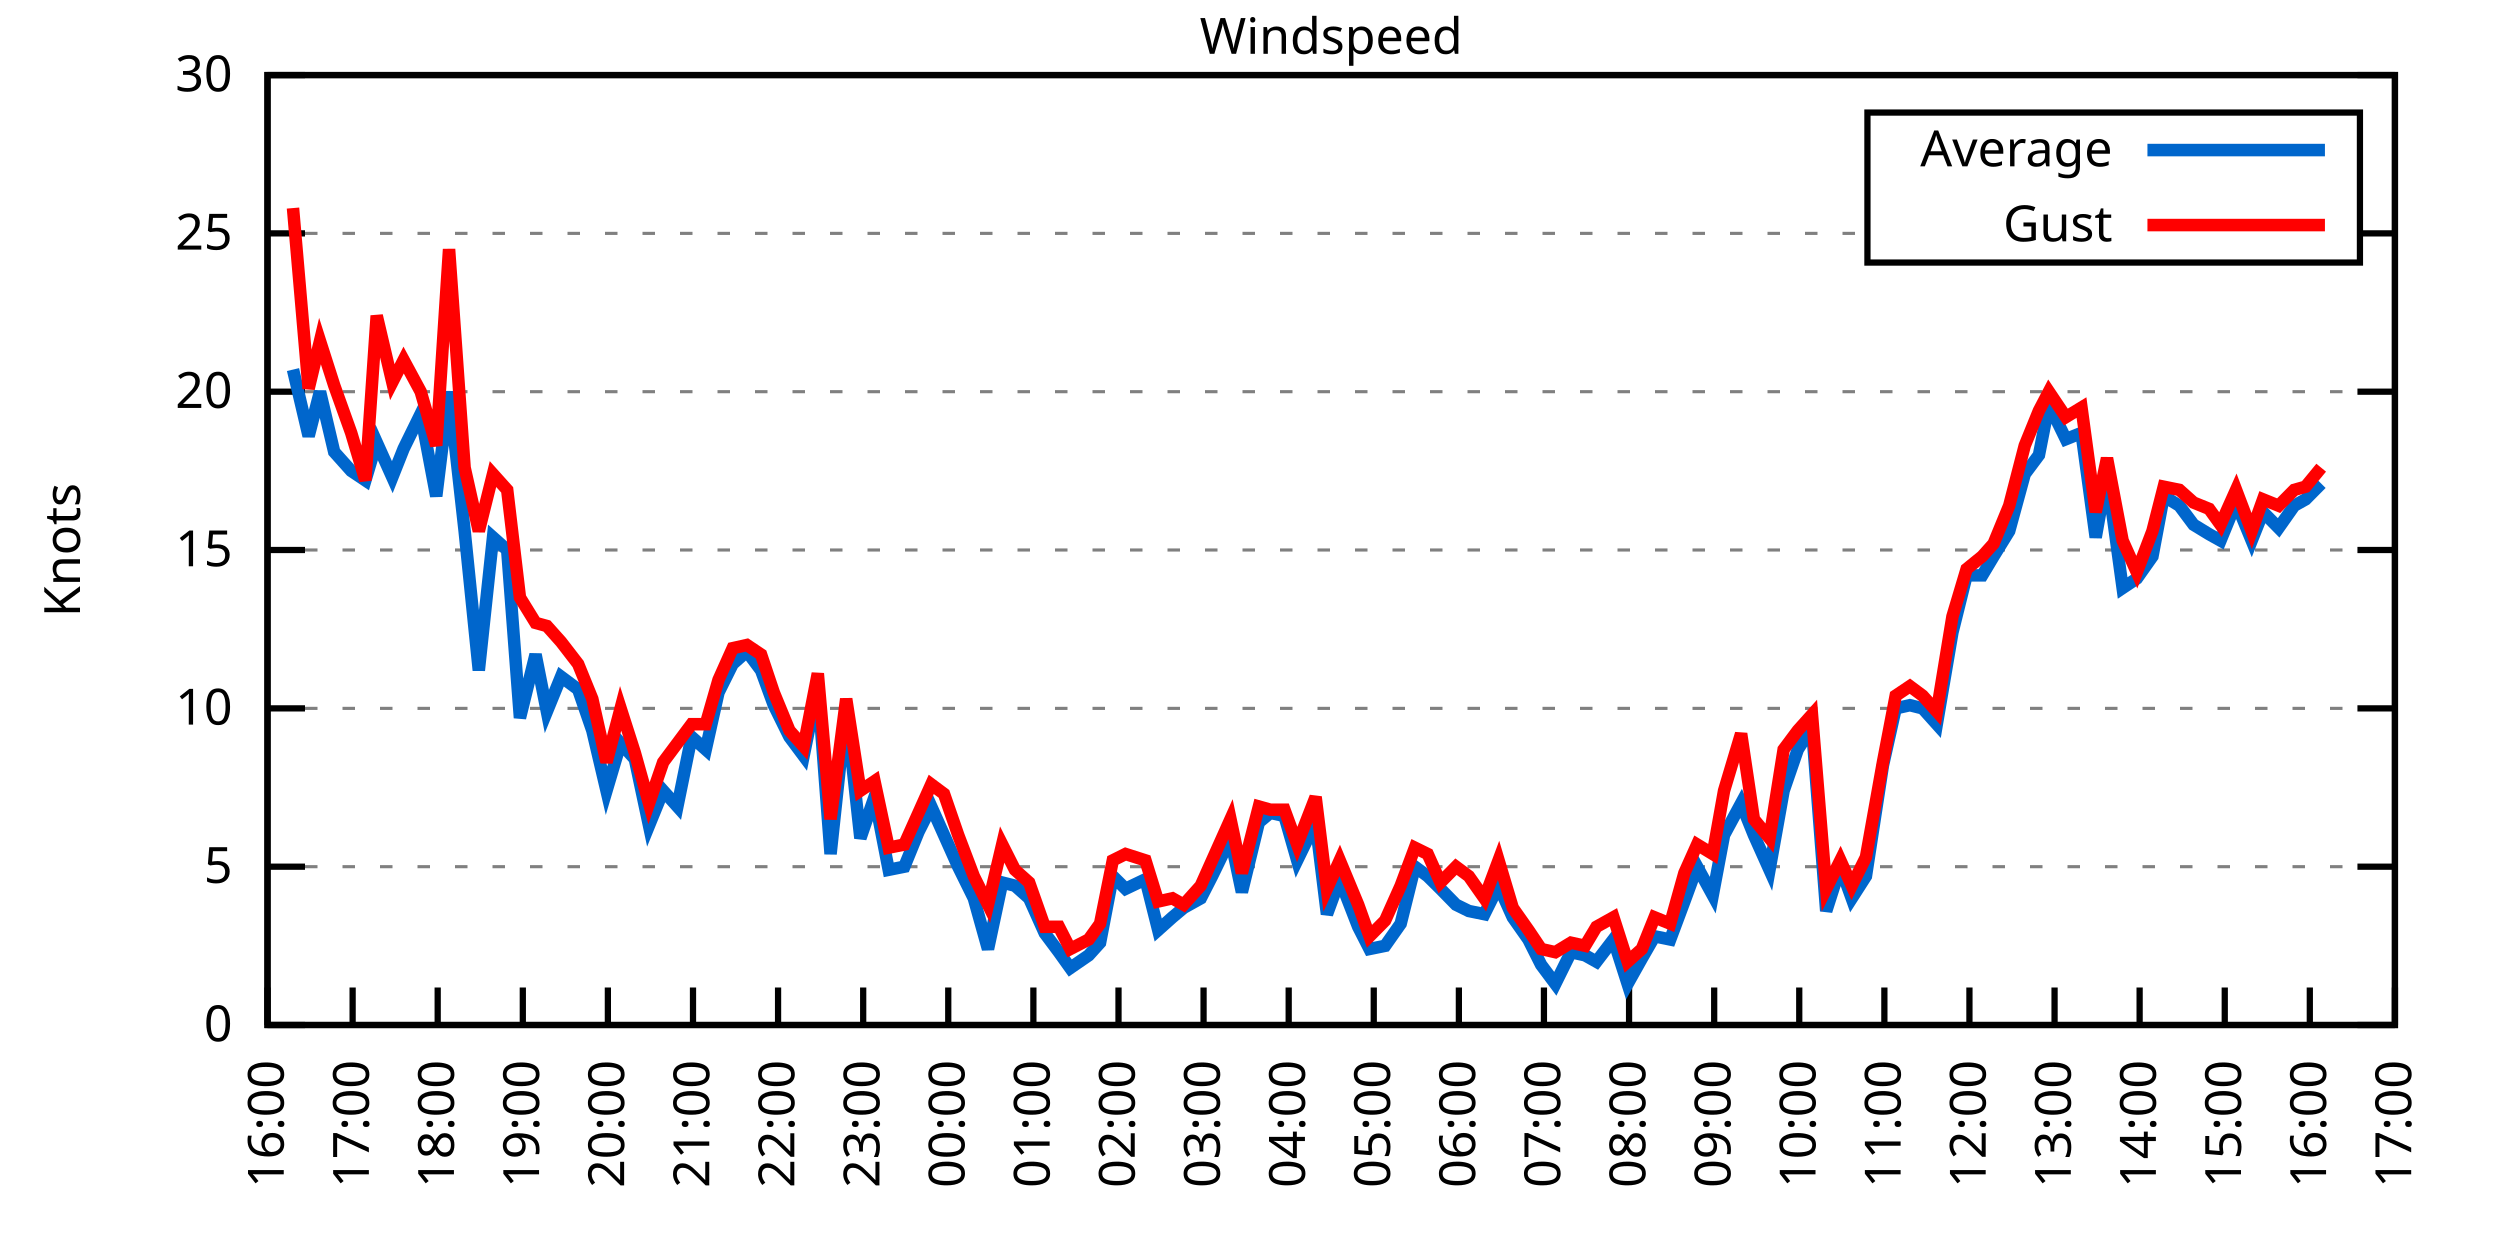
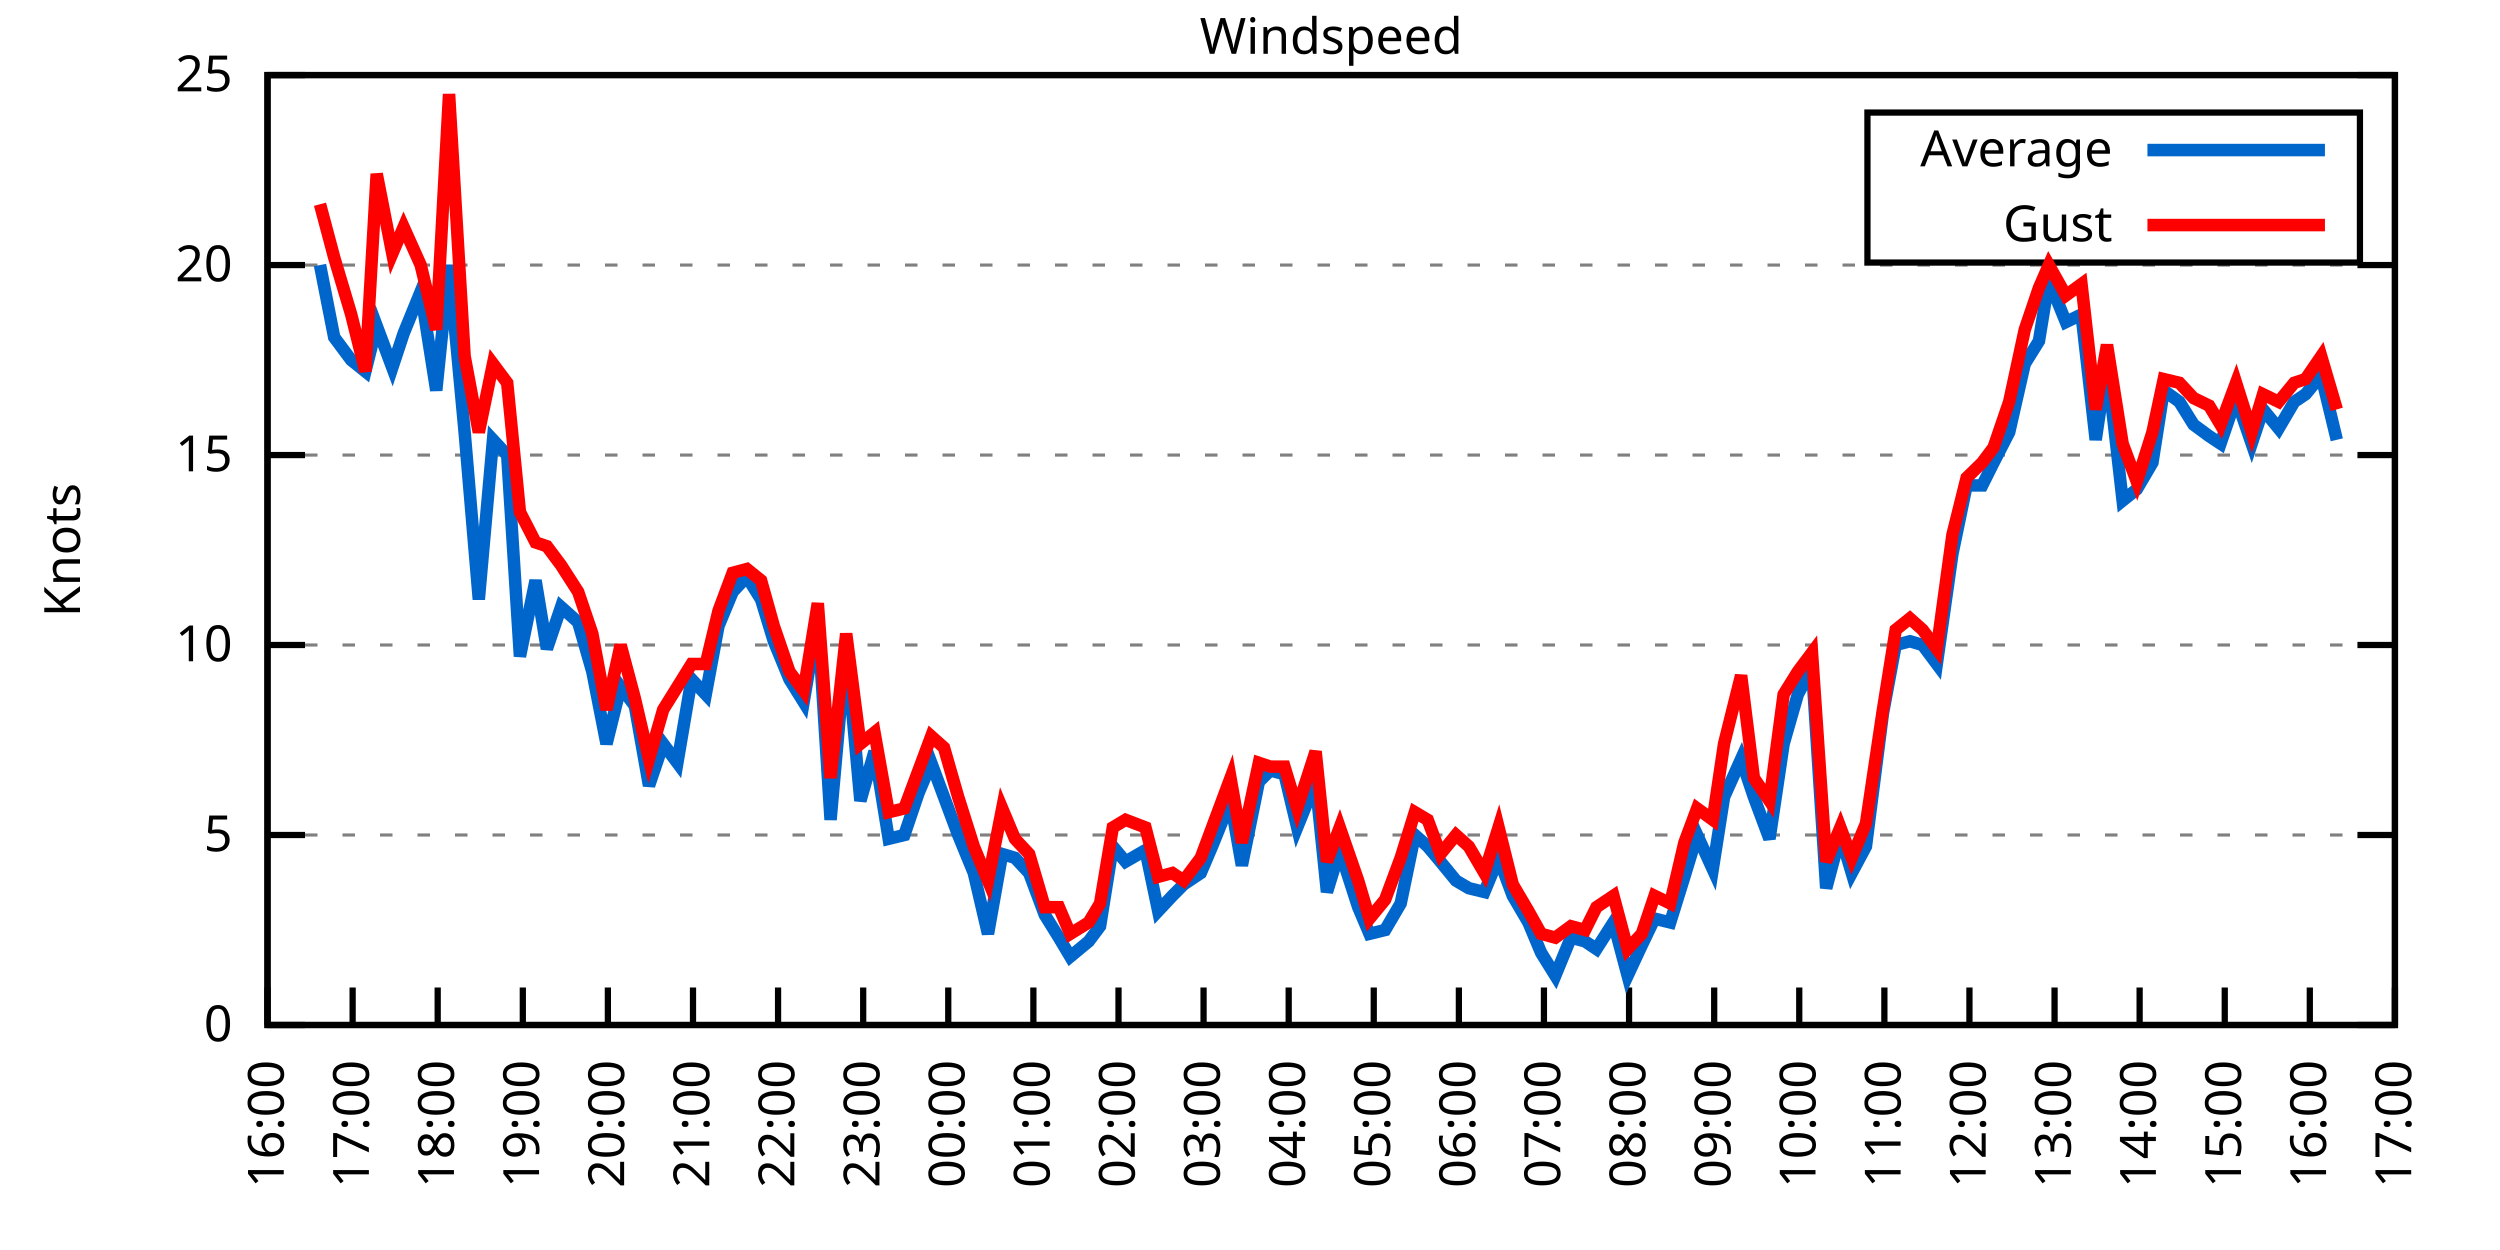
<svg xmlns="http://www.w3.org/2000/svg" xmlns:xlink="http://www.w3.org/1999/xlink" width="400" height="200" viewBox="0 0 400 200">
  <g id="gnuplot_canvas">
    <rect x="0" y="0" width="400" height="200" fill="none" />
    <defs>
      <circle id="gpDot" r="0.5" stroke-width="0.5" stroke="currentColor" />
      <path id="gpPt0" stroke-width="0.333" stroke="currentColor" d="M-1,0 h2 M0,-1 v2" />
      <path id="gpPt1" stroke-width="0.333" stroke="currentColor" d="M-1,-1 L1,1 M1,-1 L-1,1" />
      <path id="gpPt2" stroke-width="0.333" stroke="currentColor" d="M-1,0 L1,0 M0,-1 L0,1 M-1,-1 L1,1 M-1,1 L1,-1" />
      <rect id="gpPt3" stroke-width="0.333" stroke="currentColor" x="-1" y="-1" width="2" height="2" />
      <rect id="gpPt4" stroke-width="0.333" stroke="currentColor" fill="currentColor" x="-1" y="-1" width="2" height="2" />
      <circle id="gpPt5" stroke-width="0.333" stroke="currentColor" cx="0" cy="0" r="1" />
      <use xlink:href="#gpPt5" id="gpPt6" fill="currentColor" stroke="none" />
      <path id="gpPt7" stroke-width="0.333" stroke="currentColor" d="M0,-1.33 L-1.33,0.67 L1.33,0.67 z" />
      <use xlink:href="#gpPt7" id="gpPt8" fill="currentColor" stroke="none" />
      <use xlink:href="#gpPt7" id="gpPt9" stroke="currentColor" transform="rotate(180)" />
      <use xlink:href="#gpPt9" id="gpPt10" fill="currentColor" stroke="none" />
      <use xlink:href="#gpPt3" id="gpPt11" stroke="currentColor" transform="rotate(45)" />
      <use xlink:href="#gpPt11" id="gpPt12" fill="currentColor" stroke="none" />
      <path id="gpPt13" stroke-width="0.333" stroke="currentColor" d="M0,1.330 L1.265,0.411 L0.782,-1.067 L-0.782,-1.076 L-1.265,0.411 z" />
      <use xlink:href="#gpPt13" id="gpPt14" fill="currentColor" stroke="none" />
      <filter id="textbox" filterUnits="objectBoundingBox" x="0" y="0" height="1" width="1">
        <feFlood flood-color="white" flood-opacity="1" result="bgnd" />
        <feComposite in="SourceGraphic" in2="bgnd" operator="atop" />
      </filter>
      <filter id="greybox" filterUnits="objectBoundingBox" x="0" y="0" height="1" width="1">
        <feFlood flood-color="lightgrey" flood-opacity="1" result="grey" />
        <feComposite in="SourceGraphic" in2="grey" operator="atop" />
      </filter>
    </defs>
    <g fill="none" color="white" stroke="currentColor" stroke-width="1.00" stroke-linecap="butt" stroke-linejoin="miter">
</g>
    <g fill="none" color="black" stroke="currentColor" stroke-width="1.00" stroke-linecap="butt" stroke-linejoin="miter">
      <g stroke="none" shape-rendering="crispEdges">
        <polygon fill="rgb(255, 255, 255)" points="42.80,164.00 383.18,164.00 383.18,12.02 42.80,12.02 " />
      </g>
    </g>
    <g fill="none" color="black" stroke="currentColor" stroke-width="1.00" stroke-linecap="butt" stroke-linejoin="miter">
</g>
    <g fill="none" color="black" stroke="black" stroke-width="0.50" stroke-linecap="butt" stroke-linejoin="miter">
</g>
    <g fill="none" color="gray" stroke="currentColor" stroke-width="0.50" stroke-linecap="butt" stroke-linejoin="miter">
      <path stroke="gray" stroke-dasharray="2,4" class="gridline" d="M42.80,164.00 L383.19,164.00  " />
    </g>
    <g fill="none" color="gray" stroke="gray" stroke-width="1.00" stroke-linecap="butt" stroke-linejoin="miter">
</g>
    <g fill="none" color="black" stroke="currentColor" stroke-width="1.00" stroke-linecap="butt" stroke-linejoin="miter">
      <path stroke="black" d="M42.80,164.00 L48.80,164.00 M383.19,164.00 L377.19,164.00  " />
      <g transform="translate(37.20,166.60)" stroke="none" fill="black" font-family="Sans" font-size="8.00" text-anchor="end">
        <text>
          <tspan font-family="Sans"> 0</tspan>
        </text>
      </g>
    </g>
    <g fill="none" color="black" stroke="currentColor" stroke-width="1.00" stroke-linecap="butt" stroke-linejoin="miter">
</g>
    <g fill="none" color="black" stroke="black" stroke-width="0.50" stroke-linecap="butt" stroke-linejoin="miter">
</g>
    <g fill="none" color="gray" stroke="currentColor" stroke-width="0.50" stroke-linecap="butt" stroke-linejoin="miter">
-       <path stroke="gray" stroke-dasharray="2,4" class="gridline" d="M42.80,138.67 L383.19,138.67  " />
-     </g>
-     <g fill="none" color="gray" stroke="gray" stroke-width="1.00" stroke-linecap="butt" stroke-linejoin="miter">
- </g>
-     <g fill="none" color="black" stroke="currentColor" stroke-width="1.00" stroke-linecap="butt" stroke-linejoin="miter">
-       <path stroke="black" d="M42.80,138.67 L48.80,138.67 M383.19,138.67 L377.19,138.67  " />
-       <g transform="translate(37.20,141.27)" stroke="none" fill="black" font-family="Sans" font-size="8.00" text-anchor="end">
+       <path stroke="gray" stroke-dasharray="2,4" class="gridline" d="M42.80,133.60 L383.19,133.60  " />
+     </g>
+     <g fill="none" color="gray" stroke="gray" stroke-width="1.00" stroke-linecap="butt" stroke-linejoin="miter">
+ </g>
+     <g fill="none" color="black" stroke="currentColor" stroke-width="1.00" stroke-linecap="butt" stroke-linejoin="miter">
+       <path stroke="black" d="M42.80,133.60 L48.80,133.60 M383.19,133.60 L377.19,133.60  " />
+       <g transform="translate(37.20,136.20)" stroke="none" fill="black" font-family="Sans" font-size="8.00" text-anchor="end">
        <text>
          <tspan font-family="Sans"> 5</tspan>
        </text>
      </g>
    </g>
    <g fill="none" color="black" stroke="currentColor" stroke-width="1.00" stroke-linecap="butt" stroke-linejoin="miter">
</g>
    <g fill="none" color="black" stroke="black" stroke-width="0.50" stroke-linecap="butt" stroke-linejoin="miter">
</g>
    <g fill="none" color="gray" stroke="currentColor" stroke-width="0.50" stroke-linecap="butt" stroke-linejoin="miter">
-       <path stroke="gray" stroke-dasharray="2,4" class="gridline" d="M42.80,113.34 L383.19,113.34  " />
-     </g>
-     <g fill="none" color="gray" stroke="gray" stroke-width="1.00" stroke-linecap="butt" stroke-linejoin="miter">
- </g>
-     <g fill="none" color="black" stroke="currentColor" stroke-width="1.00" stroke-linecap="butt" stroke-linejoin="miter">
-       <path stroke="black" d="M42.80,113.34 L48.80,113.34 M383.19,113.34 L377.19,113.34  " />
-       <g transform="translate(37.20,115.94)" stroke="none" fill="black" font-family="Sans" font-size="8.00" text-anchor="end">
+       <path stroke="gray" stroke-dasharray="2,4" class="gridline" d="M42.80,103.20 L383.19,103.20  " />
+     </g>
+     <g fill="none" color="gray" stroke="gray" stroke-width="1.00" stroke-linecap="butt" stroke-linejoin="miter">
+ </g>
+     <g fill="none" color="black" stroke="currentColor" stroke-width="1.00" stroke-linecap="butt" stroke-linejoin="miter">
+       <path stroke="black" d="M42.80,103.20 L48.80,103.20 M383.19,103.20 L377.19,103.20  " />
+       <g transform="translate(37.20,105.80)" stroke="none" fill="black" font-family="Sans" font-size="8.00" text-anchor="end">
        <text>
          <tspan font-family="Sans"> 10</tspan>
        </text>
      </g>
    </g>
    <g fill="none" color="black" stroke="currentColor" stroke-width="1.00" stroke-linecap="butt" stroke-linejoin="miter">
</g>
    <g fill="none" color="black" stroke="black" stroke-width="0.50" stroke-linecap="butt" stroke-linejoin="miter">
</g>
    <g fill="none" color="gray" stroke="currentColor" stroke-width="0.50" stroke-linecap="butt" stroke-linejoin="miter">
-       <path stroke="gray" stroke-dasharray="2,4" class="gridline" d="M42.80,88.00 L383.19,88.00  " />
-     </g>
-     <g fill="none" color="gray" stroke="gray" stroke-width="1.00" stroke-linecap="butt" stroke-linejoin="miter">
- </g>
-     <g fill="none" color="black" stroke="currentColor" stroke-width="1.00" stroke-linecap="butt" stroke-linejoin="miter">
-       <path stroke="black" d="M42.80,88.00 L48.80,88.00 M383.19,88.00 L377.19,88.00  " />
-       <g transform="translate(37.20,90.60)" stroke="none" fill="black" font-family="Sans" font-size="8.00" text-anchor="end">
+       <path stroke="gray" stroke-dasharray="2,4" class="gridline" d="M42.80,72.81 L383.19,72.81  " />
+     </g>
+     <g fill="none" color="gray" stroke="gray" stroke-width="1.00" stroke-linecap="butt" stroke-linejoin="miter">
+ </g>
+     <g fill="none" color="black" stroke="currentColor" stroke-width="1.00" stroke-linecap="butt" stroke-linejoin="miter">
+       <path stroke="black" d="M42.80,72.81 L48.80,72.81 M383.19,72.81 L377.19,72.81  " />
+       <g transform="translate(37.20,75.41)" stroke="none" fill="black" font-family="Sans" font-size="8.00" text-anchor="end">
        <text>
          <tspan font-family="Sans"> 15</tspan>
        </text>
      </g>
    </g>
    <g fill="none" color="black" stroke="currentColor" stroke-width="1.00" stroke-linecap="butt" stroke-linejoin="miter">
</g>
    <g fill="none" color="black" stroke="black" stroke-width="0.50" stroke-linecap="butt" stroke-linejoin="miter">
</g>
    <g fill="none" color="gray" stroke="currentColor" stroke-width="0.50" stroke-linecap="butt" stroke-linejoin="miter">
-       <path stroke="gray" stroke-dasharray="2,4" class="gridline" d="M42.80,62.67 L383.19,62.67  " />
-     </g>
-     <g fill="none" color="gray" stroke="gray" stroke-width="1.00" stroke-linecap="butt" stroke-linejoin="miter">
- </g>
-     <g fill="none" color="black" stroke="currentColor" stroke-width="1.00" stroke-linecap="butt" stroke-linejoin="miter">
-       <path stroke="black" d="M42.80,62.67 L48.80,62.67 M383.19,62.67 L377.19,62.67  " />
-       <g transform="translate(37.20,65.27)" stroke="none" fill="black" font-family="Sans" font-size="8.00" text-anchor="end">
+       <path stroke="gray" stroke-dasharray="2,4" class="gridline" d="M42.80,42.41 L383.19,42.41  " />
+     </g>
+     <g fill="none" color="gray" stroke="gray" stroke-width="1.00" stroke-linecap="butt" stroke-linejoin="miter">
+ </g>
+     <g fill="none" color="black" stroke="currentColor" stroke-width="1.00" stroke-linecap="butt" stroke-linejoin="miter">
+       <path stroke="black" d="M42.80,42.41 L48.80,42.41 M383.19,42.41 L377.19,42.41  " />
+       <g transform="translate(37.20,45.01)" stroke="none" fill="black" font-family="Sans" font-size="8.00" text-anchor="end">
        <text>
          <tspan font-family="Sans"> 20</tspan>
-         </text>
-       </g>
-     </g>
-     <g fill="none" color="black" stroke="currentColor" stroke-width="1.00" stroke-linecap="butt" stroke-linejoin="miter">
- </g>
-     <g fill="none" color="black" stroke="black" stroke-width="0.50" stroke-linecap="butt" stroke-linejoin="miter">
- </g>
-     <g fill="none" color="gray" stroke="currentColor" stroke-width="0.50" stroke-linecap="butt" stroke-linejoin="miter">
-       <path stroke="gray" stroke-dasharray="2,4" class="gridline" d="M42.80,37.34 L298.79,37.34 M377.59,37.34 L383.19,37.34  " />
-     </g>
-     <g fill="none" color="gray" stroke="gray" stroke-width="1.00" stroke-linecap="butt" stroke-linejoin="miter">
- </g>
-     <g fill="none" color="black" stroke="currentColor" stroke-width="1.00" stroke-linecap="butt" stroke-linejoin="miter">
-       <path stroke="black" d="M42.80,37.34 L48.80,37.34 M383.19,37.34 L377.19,37.34  " />
-       <g transform="translate(37.20,39.94)" stroke="none" fill="black" font-family="Sans" font-size="8.00" text-anchor="end">
-         <text>
-           <tspan font-family="Sans"> 25</tspan>
        </text>
      </g>
    </g>
    <g fill="none" color="black" stroke="currentColor" stroke-width="1.00" stroke-linecap="butt" stroke-linejoin="miter">
</g>
    <g fill="none" color="black" stroke="black" stroke-width="0.50" stroke-linecap="butt" stroke-linejoin="miter">
</g>
    <g fill="none" color="gray" stroke="currentColor" stroke-width="0.50" stroke-linecap="butt" stroke-linejoin="miter">
      <path stroke="gray" stroke-dasharray="2,4" class="gridline" d="M42.80,12.01 L383.19,12.01  " />
    </g>
    <g fill="none" color="gray" stroke="gray" stroke-width="1.00" stroke-linecap="butt" stroke-linejoin="miter">
</g>
    <g fill="none" color="black" stroke="currentColor" stroke-width="1.00" stroke-linecap="butt" stroke-linejoin="miter">
      <path stroke="black" d="M42.80,12.01 L48.80,12.01 M383.19,12.01 L377.19,12.01  " />
      <g transform="translate(37.20,14.61)" stroke="none" fill="black" font-family="Sans" font-size="8.00" text-anchor="end">
        <text>
-           <tspan font-family="Sans"> 30</tspan>
+           <tspan font-family="Sans"> 25</tspan>
        </text>
      </g>
    </g>
    <g fill="none" color="black" stroke="currentColor" stroke-width="1.00" stroke-linecap="butt" stroke-linejoin="miter">
      <path stroke="black" d="M42.80,164.00 L42.80,158.00  " />
      <g transform="translate(45.40,169.60) rotate(270.00)" stroke="none" fill="black" font-family="Sans" font-size="8.00" text-anchor="end">
        <text>
          <tspan font-family="Sans">16:00</tspan>
        </text>
      </g>
    </g>
    <g fill="none" color="black" stroke="currentColor" stroke-width="1.00" stroke-linecap="butt" stroke-linejoin="miter">
      <path stroke="black" d="M56.42,164.00 L56.42,158.00  " />
      <g transform="translate(59.02,169.60) rotate(270.00)" stroke="none" fill="black" font-family="Sans" font-size="8.00" text-anchor="end">
        <text>
          <tspan font-family="Sans">17:00</tspan>
        </text>
      </g>
    </g>
    <g fill="none" color="black" stroke="currentColor" stroke-width="1.00" stroke-linecap="butt" stroke-linejoin="miter">
      <path stroke="black" d="M70.03,164.00 L70.03,158.00  " />
      <g transform="translate(72.63,169.60) rotate(270.00)" stroke="none" fill="black" font-family="Sans" font-size="8.00" text-anchor="end">
        <text>
          <tspan font-family="Sans">18:00</tspan>
        </text>
      </g>
    </g>
    <g fill="none" color="black" stroke="currentColor" stroke-width="1.00" stroke-linecap="butt" stroke-linejoin="miter">
      <path stroke="black" d="M83.65,164.00 L83.65,158.00  " />
      <g transform="translate(86.25,169.60) rotate(270.00)" stroke="none" fill="black" font-family="Sans" font-size="8.00" text-anchor="end">
        <text>
          <tspan font-family="Sans">19:00</tspan>
        </text>
      </g>
    </g>
    <g fill="none" color="black" stroke="currentColor" stroke-width="1.00" stroke-linecap="butt" stroke-linejoin="miter">
      <path stroke="black" d="M97.26,164.00 L97.26,158.00  " />
      <g transform="translate(99.86,169.60) rotate(270.00)" stroke="none" fill="black" font-family="Sans" font-size="8.00" text-anchor="end">
        <text>
          <tspan font-family="Sans">20:00</tspan>
        </text>
      </g>
    </g>
    <g fill="none" color="black" stroke="currentColor" stroke-width="1.00" stroke-linecap="butt" stroke-linejoin="miter">
      <path stroke="black" d="M110.88,164.00 L110.88,158.00  " />
      <g transform="translate(113.48,169.60) rotate(270.00)" stroke="none" fill="black" font-family="Sans" font-size="8.00" text-anchor="end">
        <text>
          <tspan font-family="Sans">21:00</tspan>
        </text>
      </g>
    </g>
    <g fill="none" color="black" stroke="currentColor" stroke-width="1.00" stroke-linecap="butt" stroke-linejoin="miter">
      <path stroke="black" d="M124.49,164.00 L124.49,158.00  " />
      <g transform="translate(127.09,169.60) rotate(270.00)" stroke="none" fill="black" font-family="Sans" font-size="8.00" text-anchor="end">
        <text>
          <tspan font-family="Sans">22:00</tspan>
        </text>
      </g>
    </g>
    <g fill="none" color="black" stroke="currentColor" stroke-width="1.00" stroke-linecap="butt" stroke-linejoin="miter">
      <path stroke="black" d="M138.11,164.00 L138.11,158.00  " />
      <g transform="translate(140.71,169.60) rotate(270.00)" stroke="none" fill="black" font-family="Sans" font-size="8.00" text-anchor="end">
        <text>
          <tspan font-family="Sans">23:00</tspan>
        </text>
      </g>
    </g>
    <g fill="none" color="black" stroke="currentColor" stroke-width="1.00" stroke-linecap="butt" stroke-linejoin="miter">
      <path stroke="black" d="M151.72,164.00 L151.72,158.00  " />
      <g transform="translate(154.32,169.60) rotate(270.00)" stroke="none" fill="black" font-family="Sans" font-size="8.00" text-anchor="end">
        <text>
          <tspan font-family="Sans">00:00</tspan>
        </text>
      </g>
    </g>
    <g fill="none" color="black" stroke="currentColor" stroke-width="1.00" stroke-linecap="butt" stroke-linejoin="miter">
      <path stroke="black" d="M165.34,164.00 L165.34,158.00  " />
      <g transform="translate(167.94,169.60) rotate(270.00)" stroke="none" fill="black" font-family="Sans" font-size="8.00" text-anchor="end">
        <text>
          <tspan font-family="Sans">01:00</tspan>
        </text>
      </g>
    </g>
    <g fill="none" color="black" stroke="currentColor" stroke-width="1.00" stroke-linecap="butt" stroke-linejoin="miter">
      <path stroke="black" d="M178.96,164.00 L178.96,158.00  " />
      <g transform="translate(181.56,169.60) rotate(270.00)" stroke="none" fill="black" font-family="Sans" font-size="8.00" text-anchor="end">
        <text>
          <tspan font-family="Sans">02:00</tspan>
        </text>
      </g>
    </g>
    <g fill="none" color="black" stroke="currentColor" stroke-width="1.00" stroke-linecap="butt" stroke-linejoin="miter">
      <path stroke="black" d="M192.57,164.00 L192.57,158.00  " />
      <g transform="translate(195.17,169.60) rotate(270.00)" stroke="none" fill="black" font-family="Sans" font-size="8.00" text-anchor="end">
        <text>
          <tspan font-family="Sans">03:00</tspan>
        </text>
      </g>
    </g>
    <g fill="none" color="black" stroke="currentColor" stroke-width="1.00" stroke-linecap="butt" stroke-linejoin="miter">
      <path stroke="black" d="M206.19,164.00 L206.19,158.00  " />
      <g transform="translate(208.79,169.60) rotate(270.00)" stroke="none" fill="black" font-family="Sans" font-size="8.00" text-anchor="end">
        <text>
          <tspan font-family="Sans">04:00</tspan>
        </text>
      </g>
    </g>
    <g fill="none" color="black" stroke="currentColor" stroke-width="1.00" stroke-linecap="butt" stroke-linejoin="miter">
      <path stroke="black" d="M219.80,164.00 L219.80,158.00  " />
      <g transform="translate(222.40,169.60) rotate(270.00)" stroke="none" fill="black" font-family="Sans" font-size="8.00" text-anchor="end">
        <text>
          <tspan font-family="Sans">05:00</tspan>
        </text>
      </g>
    </g>
    <g fill="none" color="black" stroke="currentColor" stroke-width="1.00" stroke-linecap="butt" stroke-linejoin="miter">
      <path stroke="black" d="M233.42,164.00 L233.42,158.00  " />
      <g transform="translate(236.02,169.60) rotate(270.00)" stroke="none" fill="black" font-family="Sans" font-size="8.00" text-anchor="end">
        <text>
          <tspan font-family="Sans">06:00</tspan>
        </text>
      </g>
    </g>
    <g fill="none" color="black" stroke="currentColor" stroke-width="1.00" stroke-linecap="butt" stroke-linejoin="miter">
      <path stroke="black" d="M247.03,164.00 L247.03,158.00  " />
      <g transform="translate(249.63,169.60) rotate(270.00)" stroke="none" fill="black" font-family="Sans" font-size="8.00" text-anchor="end">
        <text>
          <tspan font-family="Sans">07:00</tspan>
        </text>
      </g>
    </g>
    <g fill="none" color="black" stroke="currentColor" stroke-width="1.00" stroke-linecap="butt" stroke-linejoin="miter">
      <path stroke="black" d="M260.65,164.00 L260.65,158.00  " />
      <g transform="translate(263.25,169.60) rotate(270.00)" stroke="none" fill="black" font-family="Sans" font-size="8.00" text-anchor="end">
        <text>
          <tspan font-family="Sans">08:00</tspan>
        </text>
      </g>
    </g>
    <g fill="none" color="black" stroke="currentColor" stroke-width="1.00" stroke-linecap="butt" stroke-linejoin="miter">
      <path stroke="black" d="M274.27,164.00 L274.27,158.00  " />
      <g transform="translate(276.87,169.60) rotate(270.00)" stroke="none" fill="black" font-family="Sans" font-size="8.00" text-anchor="end">
        <text>
          <tspan font-family="Sans">09:00</tspan>
        </text>
      </g>
    </g>
    <g fill="none" color="black" stroke="currentColor" stroke-width="1.00" stroke-linecap="butt" stroke-linejoin="miter">
      <path stroke="black" d="M287.88,164.00 L287.88,158.00  " />
      <g transform="translate(290.48,169.60) rotate(270.00)" stroke="none" fill="black" font-family="Sans" font-size="8.00" text-anchor="end">
        <text>
          <tspan font-family="Sans">10:00</tspan>
        </text>
      </g>
    </g>
    <g fill="none" color="black" stroke="currentColor" stroke-width="1.00" stroke-linecap="butt" stroke-linejoin="miter">
      <path stroke="black" d="M301.50,164.00 L301.50,158.00  " />
      <g transform="translate(304.10,169.60) rotate(270.00)" stroke="none" fill="black" font-family="Sans" font-size="8.00" text-anchor="end">
        <text>
          <tspan font-family="Sans">11:00</tspan>
        </text>
      </g>
    </g>
    <g fill="none" color="black" stroke="currentColor" stroke-width="1.00" stroke-linecap="butt" stroke-linejoin="miter">
      <path stroke="black" d="M315.11,164.00 L315.11,158.00  " />
      <g transform="translate(317.71,169.60) rotate(270.00)" stroke="none" fill="black" font-family="Sans" font-size="8.00" text-anchor="end">
        <text>
          <tspan font-family="Sans">12:00</tspan>
        </text>
      </g>
    </g>
    <g fill="none" color="black" stroke="currentColor" stroke-width="1.00" stroke-linecap="butt" stroke-linejoin="miter">
      <path stroke="black" d="M328.73,164.00 L328.73,158.00  " />
      <g transform="translate(331.33,169.60) rotate(270.00)" stroke="none" fill="black" font-family="Sans" font-size="8.00" text-anchor="end">
        <text>
          <tspan font-family="Sans">13:00</tspan>
        </text>
      </g>
    </g>
    <g fill="none" color="black" stroke="currentColor" stroke-width="1.00" stroke-linecap="butt" stroke-linejoin="miter">
      <path stroke="black" d="M342.34,164.00 L342.34,158.00  " />
      <g transform="translate(344.94,169.60) rotate(270.00)" stroke="none" fill="black" font-family="Sans" font-size="8.00" text-anchor="end">
        <text>
          <tspan font-family="Sans">14:00</tspan>
        </text>
      </g>
    </g>
    <g fill="none" color="black" stroke="currentColor" stroke-width="1.00" stroke-linecap="butt" stroke-linejoin="miter">
      <path stroke="black" d="M355.96,164.00 L355.96,158.00  " />
      <g transform="translate(358.56,169.60) rotate(270.00)" stroke="none" fill="black" font-family="Sans" font-size="8.00" text-anchor="end">
        <text>
          <tspan font-family="Sans">15:00</tspan>
        </text>
      </g>
    </g>
    <g fill="none" color="black" stroke="currentColor" stroke-width="1.00" stroke-linecap="butt" stroke-linejoin="miter">
      <path stroke="black" d="M369.57,164.00 L369.57,158.00  " />
      <g transform="translate(372.17,169.60) rotate(270.00)" stroke="none" fill="black" font-family="Sans" font-size="8.00" text-anchor="end">
        <text>
          <tspan font-family="Sans">16:00</tspan>
        </text>
      </g>
    </g>
    <g fill="none" color="black" stroke="currentColor" stroke-width="1.00" stroke-linecap="butt" stroke-linejoin="miter">
      <path stroke="black" d="M383.19,164.00 L383.19,158.00  " />
      <g transform="translate(385.79,169.60) rotate(270.00)" stroke="none" fill="black" font-family="Sans" font-size="8.00" text-anchor="end">
        <text>
          <tspan font-family="Sans">17:00</tspan>
        </text>
      </g>
    </g>
    <g fill="none" color="black" stroke="currentColor" stroke-width="1.00" stroke-linecap="butt" stroke-linejoin="miter">
</g>
    <g fill="none" color="black" stroke="currentColor" stroke-width="1.00" stroke-linecap="butt" stroke-linejoin="miter">
      <path stroke="black" d="M42.80,12.01 L42.80,164.00 L383.19,164.00 L383.19,12.01 L42.80,12.01 Z  " />
    </g>
    <g fill="none" color="black" stroke="currentColor" stroke-width="1.00" stroke-linecap="butt" stroke-linejoin="miter">
</g>
    <g fill="none" color="black" stroke="currentColor" stroke-width="1.00" stroke-linecap="butt" stroke-linejoin="miter">
      <path stroke="black" d="M298.79,42.01 L298.79,18.01 L377.59,18.01 L377.59,42.01 L298.79,42.01 Z  " />
    </g>
    <g id="Windspeed_plot_1">
      <g fill="none" color="white" stroke="black" stroke-width="2.00" stroke-linecap="butt" stroke-linejoin="miter">
</g>
      <g fill="none" color="black" stroke="currentColor" stroke-width="2.00" stroke-linecap="butt" stroke-linejoin="miter">
        <g transform="translate(337.99,26.61)" stroke="none" fill="black" font-family="Sans" font-size="8.00" text-anchor="end">
          <text>
            <tspan font-family="Sans">Average</tspan>
          </text>
        </g>
      </g>
      <g fill="none" color="black" stroke="currentColor" stroke-width="2.00" stroke-linecap="butt" stroke-linejoin="miter">
-         <path stroke="rgb(  0, 102, 204)" d="M343.59,24.01 L371.99,24.01 M46.88,59.13 L49.38,69.77 L51.20,62.67 L53.47,72.30 L56.19,75.34 L58.46,76.86   L60.27,70.78 L62.77,76.35 L64.58,71.79 L67.31,66.22 L69.80,79.39 L71.85,62.67 L74.34,84.97 L76.61,107.26   L78.88,85.98 L81.15,88.00 L83.19,114.86 L85.69,104.72 L87.50,113.84 L89.77,108.27 L92.50,110.30 L94.77,116.88   L97.04,126.51 L99.30,118.91 L101.57,121.44 L103.84,132.08 L106.11,126.51 L108.38,129.04 L110.65,117.90 L112.92,119.92   L114.96,110.80 L117.23,106.24 L119.50,104.22 L121.77,107.26 L123.81,112.83 L126.31,117.90 L128.58,120.94 L130.85,109.79   L132.89,136.64 L135.39,113.34 L137.66,134.11 L139.92,127.52 L142.19,139.17 L144.69,138.67 L146.96,133.10 L149.00,129.04   L151.04,133.60 L153.31,138.67 L155.81,143.73 L158.08,151.84 L160.35,141.20 L162.39,141.71 L164.66,143.73 L167.16,149.31   L169.43,152.35 L171.24,154.88 L174.19,152.85 L176.01,150.83 L178.05,140.19 L180.09,142.21 L183.27,140.69 L185.31,148.80   L187.58,146.77 L189.39,145.25 L192.12,143.73 L193.93,140.19 L196.88,134.11 L198.70,142.72 L201.42,131.58 L203.24,130.06   L205.51,130.56 L207.55,137.66 L210.50,131.58 L212.31,146.27 L214.36,140.69 L217.31,148.29 L219.12,151.84 L221.62,151.33   L224.11,147.79 L226.38,138.67 L228.43,140.19 L230.47,142.21 L232.96,144.75 L235.01,145.76 L237.50,146.27 L239.77,141.71   L242.04,146.77 L244.54,150.32 L246.58,154.37 L248.85,157.41 L251.35,152.35 L253.61,152.85 L255.43,153.87 L258.15,150.32   L260.42,157.41 L262.69,153.36 L264.73,149.81 L267.23,150.32 L269.50,144.24 L271.54,138.67 L274.04,143.23 L275.85,133.60   L278.58,128.54 L280.62,133.60 L283.12,139.17 L285.38,126.51 L287.65,119.92 L289.92,116.38 L292.19,145.76 L294.46,138.67   L296.28,143.73 L298.55,140.19 L301.27,122.46 L303.31,113.34 L305.58,112.83 L307.62,113.34 L309.89,115.87 L312.39,101.18   L314.66,92.06 L317.15,92.06 L318.97,89.02 L321.47,84.97 L323.96,75.85 L326.23,72.81 L327.82,64.70 L330.54,70.27   L333.04,69.26 L335.31,85.98 L337.12,75.85 L339.62,94.08 L341.89,92.56 L344.39,89.02 L346.20,79.39 L348.70,80.91   L350.97,83.95 L353.46,85.47 L355.28,86.49 L357.77,80.41 L360.27,86.49 L362.09,81.93 L364.58,84.46 L367.08,80.91   L368.89,79.90 L371.39,77.37  " />
+         <path stroke="rgb(  0, 102, 204)" d="M343.59,24.01 L371.99,24.01 M51.20,42.41 L53.47,53.96 L56.19,57.61 L58.46,59.43 L60.27,52.14 L62.77,58.82   L64.58,53.35 L67.31,46.66 L69.80,62.47 L71.85,42.41 L74.34,69.16 L76.61,95.91 L78.88,70.37 L81.15,72.81   L83.19,105.03 L85.69,92.87 L87.50,103.81 L89.77,97.12 L92.50,99.56 L94.77,107.46 L97.04,119.01 L99.30,109.89   L101.57,112.93 L103.84,125.70 L106.11,119.01 L108.38,122.05 L110.65,108.68 L112.92,111.11 L114.96,100.16 L117.23,94.69   L119.50,92.26 L121.77,95.91 L123.81,102.60 L126.31,108.68 L128.58,112.32 L130.85,98.95 L132.89,131.17 L135.39,103.20   L137.66,128.13 L139.92,120.23 L142.19,134.21 L144.69,133.60 L146.96,126.91 L149.00,122.05 L151.04,127.52 L153.31,133.60   L155.81,139.68 L158.08,149.41 L160.35,136.64 L162.39,137.25 L164.66,139.68 L167.16,146.37 L169.43,150.02 L171.24,153.06   L174.19,150.62 L176.01,148.19 L178.05,135.43 L180.09,137.86 L183.27,136.03 L185.31,145.76 L187.58,143.33 L189.39,141.51   L192.12,139.68 L193.93,135.43 L196.88,128.13 L198.70,138.47 L201.42,125.09 L203.24,123.27 L205.51,123.87 L207.55,132.39   L210.50,125.09 L212.31,142.72 L214.36,136.03 L217.31,145.15 L219.12,149.41 L221.62,148.80 L224.11,144.55 L226.38,133.60   L228.43,135.43 L230.47,137.86 L232.96,140.90 L235.01,142.11 L237.50,142.72 L239.77,137.25 L242.04,143.33 L244.54,147.59   L246.58,152.45 L248.85,156.10 L251.35,150.02 L253.61,150.62 L255.43,151.84 L258.15,147.59 L260.42,156.10 L262.69,151.23   L264.73,146.98 L267.23,147.59 L269.50,140.29 L271.54,133.60 L274.04,139.07 L275.85,127.52 L278.58,121.44 L280.62,127.52   L283.12,134.21 L285.38,119.01 L287.65,111.11 L289.92,106.85 L292.19,142.11 L294.46,133.60 L296.28,139.68 L298.55,135.43   L301.27,114.15 L303.31,103.20 L305.58,102.60 L307.62,103.20 L309.89,106.24 L312.39,88.61 L314.66,77.67 L317.15,77.67   L318.97,74.02 L321.47,69.16 L323.96,58.21 L326.23,54.57 L327.82,44.84 L330.54,51.53 L333.04,50.31 L335.31,70.37   L337.12,58.21 L339.62,80.10 L341.89,78.28 L344.39,74.02 L346.20,62.47 L348.70,64.29 L350.97,67.94 L353.46,69.77   L355.28,70.98 L357.77,63.69 L360.27,70.98 L362.09,65.51 L364.58,68.55 L367.08,64.29 L368.89,63.08 L371.39,60.04   L373.89,70.37  " />
      </g>
    </g>
    <g id="Windspeed_plot_2">
      <g fill="none" color="black" stroke="currentColor" stroke-width="2.00" stroke-linecap="butt" stroke-linejoin="miter">
        <g transform="translate(337.99,38.61)" stroke="none" fill="black" font-family="Sans" font-size="8.00" text-anchor="end">
          <text>
            <tspan font-family="Sans">Gust</tspan>
          </text>
        </g>
      </g>
      <g fill="none" color="black" stroke="currentColor" stroke-width="2.00" stroke-linecap="butt" stroke-linejoin="miter">
-         <path stroke="rgb(255,   0,   0)" d="M343.59,36.01 L371.99,36.01 M46.88,33.29 L49.38,62.17 L51.20,54.57 L53.47,61.66 L56.19,69.26 L58.46,76.86   L60.27,50.51 L62.77,61.15 L64.58,57.61 L67.31,62.67 L69.80,71.29 L71.85,39.87 L74.34,74.83 L76.61,84.97   L78.88,75.85 L81.15,78.38 L83.19,95.60 L85.69,99.66 L87.50,100.16 L89.77,102.70 L92.50,106.24 L94.77,111.82   L97.04,121.95 L99.30,113.34 L101.57,120.43 L103.84,128.54 L106.11,121.95 L108.38,118.91 L110.65,115.87 L112.92,115.87   L114.96,108.78 L117.23,103.71 L119.50,103.20 L121.77,104.72 L123.81,110.80 L126.31,116.88 L128.58,119.42 L130.85,107.76   L132.89,131.07 L135.39,111.82 L137.66,126.51 L139.92,124.99 L142.19,135.63 L144.69,135.12 L146.96,130.06 L149.00,125.50   L151.04,127.02 L153.31,133.60 L155.81,140.19 L158.08,144.75 L160.35,135.12 L162.39,139.17 L164.66,141.20 L167.16,148.29   L169.43,148.29 L171.24,151.84 L174.19,150.32 L176.01,147.79 L178.05,137.66 L180.09,136.64 L183.27,137.66 L185.31,144.24   L187.58,143.73 L189.39,144.75 L192.12,141.71 L193.93,137.66 L196.88,131.07 L198.70,139.68 L201.42,129.04 L203.24,129.55   L205.51,129.55 L207.55,135.12 L210.50,127.52 L212.31,142.21 L214.36,137.66 L217.31,144.75 L219.12,149.81 L221.62,147.28   L224.11,141.71 L226.38,135.63 L228.43,136.64 L230.47,141.20 L232.96,138.67 L235.01,140.19 L237.50,143.73 L239.77,137.66   L242.04,145.25 L244.54,148.80 L246.58,151.84 L248.85,152.35 L251.35,150.83 L253.61,151.33 L255.43,148.29 L258.15,146.77   L260.42,153.87 L262.69,151.84 L264.73,146.77 L267.23,147.79 L269.50,139.68 L271.54,135.12 L274.04,136.64 L275.85,126.51   L278.58,117.39 L280.62,131.07 L283.12,134.11 L285.38,119.92 L287.65,116.88 L289.92,114.35 L292.19,142.21 L294.46,137.66   L296.28,141.71 L298.55,137.15 L301.27,121.95 L303.31,111.31 L305.58,109.79 L307.62,111.31 L309.89,113.84 L312.39,98.64   L314.66,91.04 L317.15,89.02 L318.97,86.99 L321.47,80.91 L323.96,71.29 L326.23,65.71 L327.82,62.67 L330.54,66.73   L333.04,65.21 L335.31,81.93 L337.12,73.31 L339.62,86.49 L341.89,91.55 L344.39,84.97 L346.20,77.87 L348.70,78.38   L350.97,80.41 L353.46,81.42 L355.28,83.95 L357.77,78.38 L360.27,84.97 L362.09,79.90 L364.58,80.91 L367.08,78.38   L368.89,77.87 L371.39,74.83  " />
+         <path stroke="rgb(255,   0,   0)" d="M343.59,36.01 L371.99,36.01 M51.20,32.68 L53.47,41.19 L56.19,50.31 L58.46,59.43 L60.27,27.82 L62.77,40.58   L64.58,36.33 L67.31,42.41 L69.80,52.74 L71.85,15.05 L74.34,57.00 L76.61,69.16 L78.88,58.21 L81.15,61.25   L83.19,81.93 L85.69,86.79 L87.50,87.40 L89.77,90.44 L92.50,94.69 L94.77,101.38 L97.04,113.54 L99.30,103.20   L101.57,111.72 L103.84,121.44 L106.11,113.54 L108.38,109.89 L110.65,106.24 L112.92,106.24 L114.96,97.73 L117.23,91.65   L119.50,91.04 L121.77,92.87 L123.81,100.16 L126.31,107.46 L128.58,110.50 L130.85,96.52 L132.89,124.48 L135.39,101.38   L137.66,119.01 L139.92,117.19 L142.19,129.95 L144.69,129.35 L146.96,123.27 L149.00,117.80 L151.04,119.62 L153.31,127.52   L155.81,135.43 L158.08,140.90 L160.35,129.35 L162.39,134.21 L164.66,136.64 L167.16,145.15 L169.43,145.15 L171.24,149.41   L174.19,147.59 L176.01,144.55 L178.05,132.39 L180.09,131.17 L183.27,132.39 L185.31,140.29 L187.58,139.68 L189.39,140.90   L192.12,137.25 L193.93,132.39 L196.88,124.48 L198.70,134.82 L201.42,122.05 L203.24,122.66 L205.51,122.66 L207.55,129.35   L210.50,120.23 L212.31,137.86 L214.36,132.39 L217.31,140.90 L219.12,146.98 L221.62,143.94 L224.11,137.25 L226.38,129.95   L228.43,131.17 L230.47,136.64 L232.96,133.60 L235.01,135.43 L237.50,139.68 L239.77,132.39 L242.04,141.51 L244.54,145.76   L246.58,149.41 L248.85,150.02 L251.35,148.19 L253.61,148.80 L255.43,145.15 L258.15,143.33 L260.42,151.84 L262.69,149.41   L264.73,143.33 L267.23,144.55 L269.50,134.82 L271.54,129.35 L274.04,131.17 L275.85,119.01 L278.58,108.07 L280.62,124.48   L283.12,128.13 L285.38,111.11 L287.65,107.46 L289.92,104.42 L292.19,137.86 L294.46,132.39 L296.28,137.25 L298.55,131.78   L301.27,113.54 L303.31,100.77 L305.58,98.95 L307.62,100.77 L309.89,103.81 L312.39,85.57 L314.66,76.45 L317.15,74.02   L318.97,71.59 L321.47,64.29 L323.96,52.74 L326.23,46.06 L327.82,42.41 L330.54,47.27 L333.04,45.45 L335.31,65.51   L337.12,55.18 L339.62,70.98 L341.89,77.06 L344.39,69.16 L346.20,60.65 L348.70,61.25 L350.97,63.69 L353.46,64.90   L355.28,67.94 L357.77,61.25 L360.27,69.16 L362.09,63.08 L364.58,64.29 L367.08,61.25 L368.89,60.65 L371.39,57.00   L373.89,65.51  " />
      </g>
    </g>
    <g fill="none" color="black" stroke="currentColor" stroke-width="2.00" stroke-linecap="butt" stroke-linejoin="miter">
</g>
    <g fill="none" color="black" stroke="black" stroke-width="1.00" stroke-linecap="butt" stroke-linejoin="miter">
</g>
    <g fill="none" color="black" stroke="currentColor" stroke-width="1.00" stroke-linecap="butt" stroke-linejoin="miter">
      <path stroke="black" d="M42.80,12.01 L42.80,164.00 L383.19,164.00 L383.19,12.01 L42.80,12.01 Z  " />
      <g transform="translate(12.80,88.01) rotate(270.00)" stroke="none" fill="black" font-family="Sans" font-size="8.00" text-anchor="middle">
        <text>
          <tspan font-family="Sans">Knots</tspan>
        </text>
      </g>
    </g>
    <g fill="none" color="black" stroke="currentColor" stroke-width="1.00" stroke-linecap="butt" stroke-linejoin="miter">
</g>
    <g fill="none" color="black" stroke="currentColor" stroke-width="1.00" stroke-linecap="butt" stroke-linejoin="miter">
      <g transform="translate(212.99,8.61)" stroke="none" fill="black" font-family="Sans" font-size="8.00" text-anchor="middle">
        <text>
          <tspan font-family="Sans">Windspeed</tspan>
        </text>
      </g>
    </g>
    <g fill="none" color="black" stroke="currentColor" stroke-width="1.00" stroke-linecap="butt" stroke-linejoin="miter">
</g>
  </g>
</svg>
